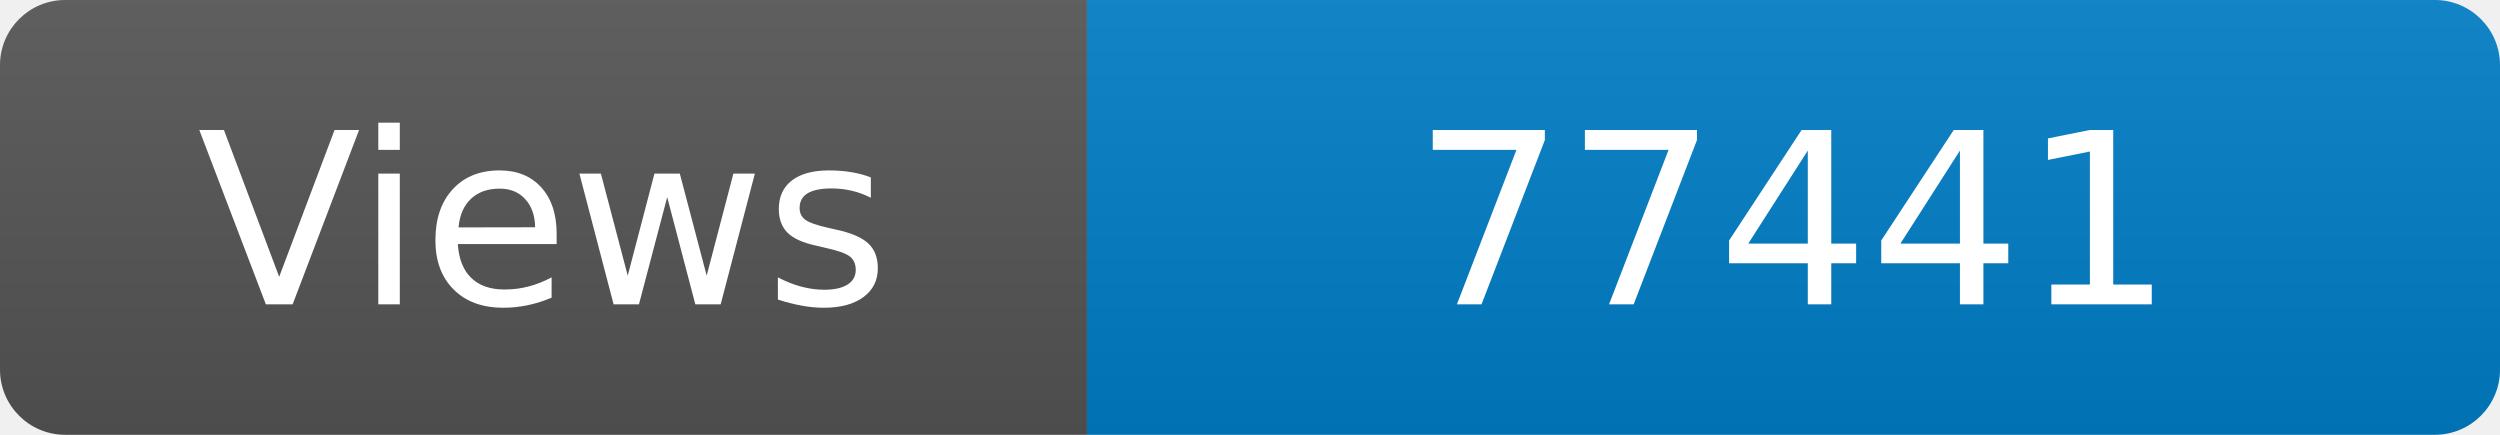
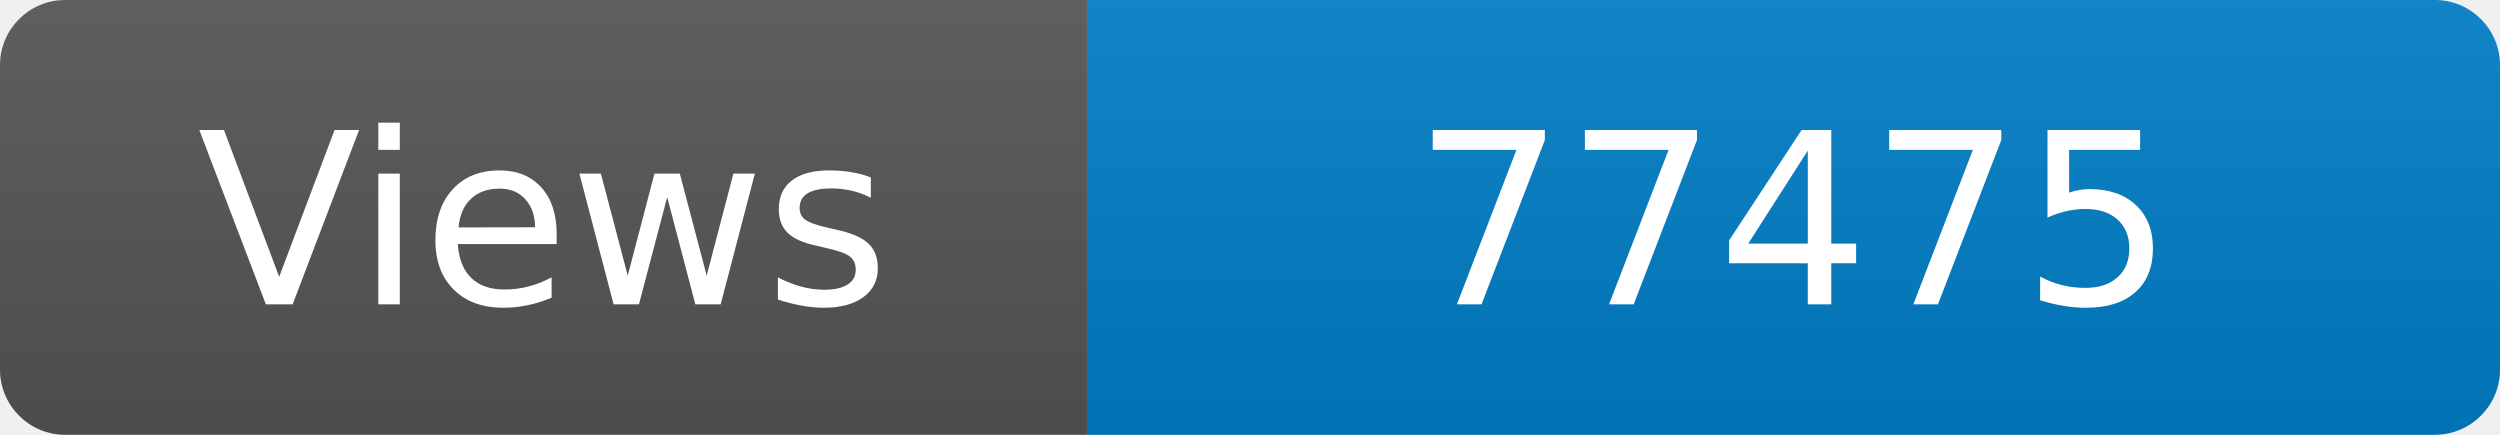
<svg xmlns="http://www.w3.org/2000/svg" width="115" height="20" role="img" aria-label="Maintained?: yes">
  <linearGradient id="s" x2="0" y2="100%">
    <stop offset="0" stop-color="#bbb" stop-opacity=".1" />
    <stop offset="1" stop-opacity=".1" />
  </linearGradient>
  <clipPath id="r">
    <rect width="115" height="20" rx="3" fill="#fff" />
  </clipPath>
  <g clip-path="url(#r)">
    <rect width="50" height="20" fill="#555" />
    <rect x="50" width="160" height="20" fill="#007ec6" />
    <rect width="115" height="20" fill="url(#s)" />
  </g>
  <g fill="#fff" text-anchor="middle" font-family="Verdana,Geneva,DejaVu Sans,sans-serif" font-size="110">
    <text x="250" y="140" transform="scale(.1)" fill="#fff">Views</text>
-     <text x="825" y="140" transform="scale(.1)" fill="#fff">77441</text>
+     <text x="825" y="140" transform="scale(.1)" fill="#fff">77475</text>
  </g>
</svg>
